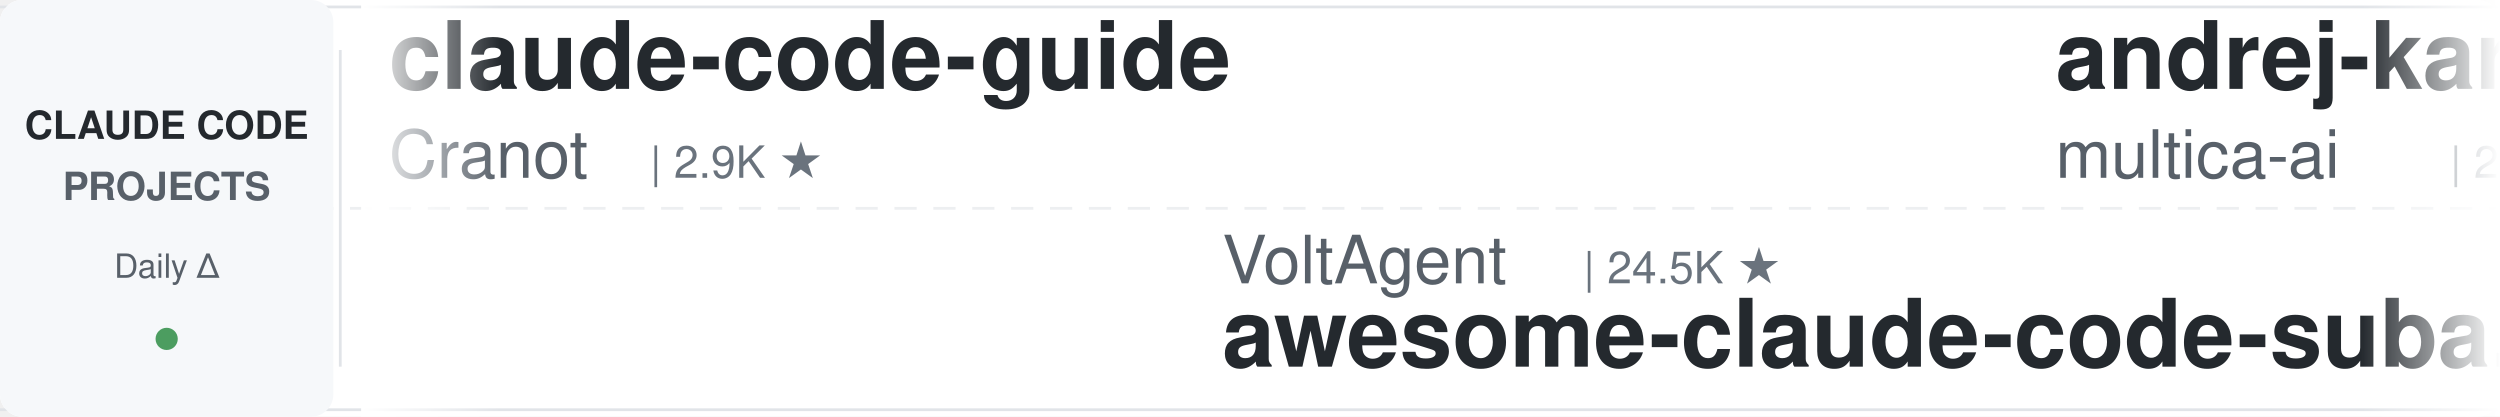
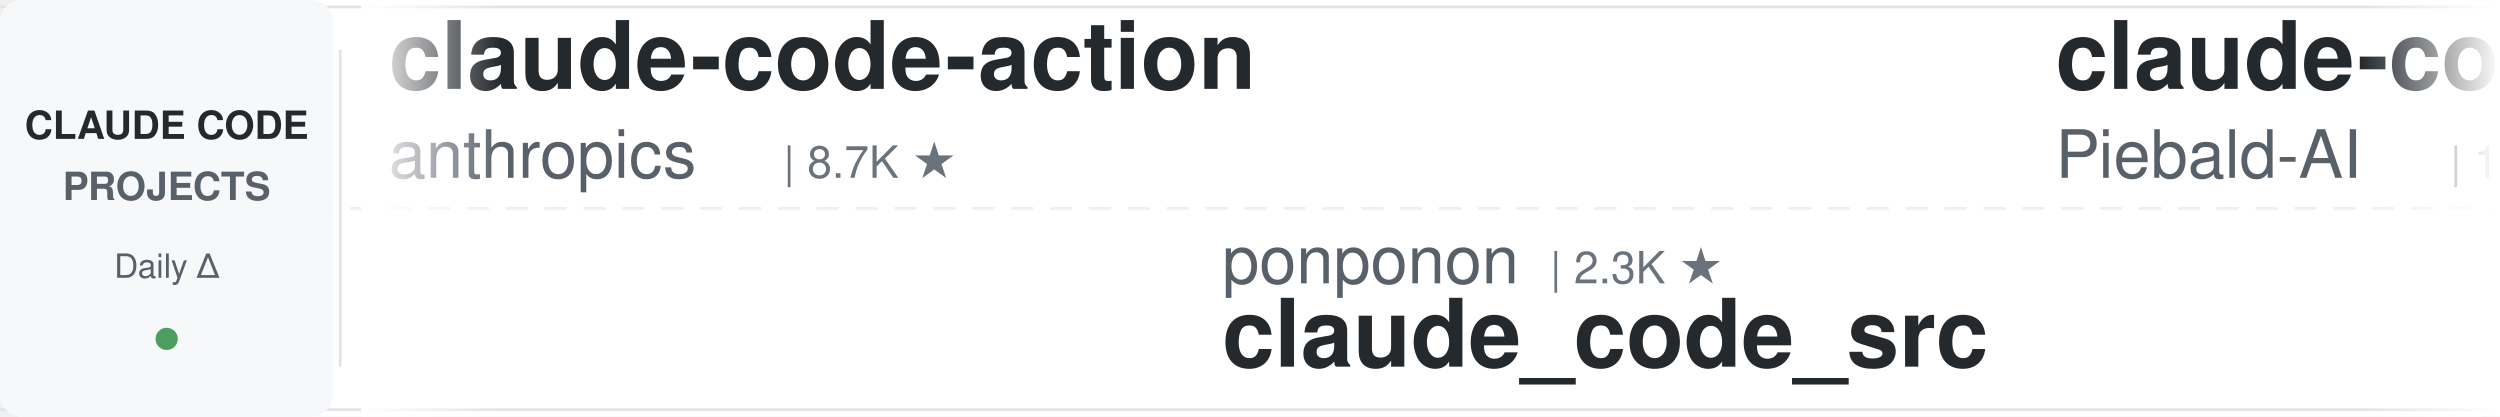
<svg xmlns="http://www.w3.org/2000/svg" width="900" height="150">
  <defs>
    <linearGradient id="leftFade" x1="0%" y1="0%" x2="100%" y2="0%">
      <stop offset="0%" style="stop-color:#ffffff;stop-opacity:1" />
      <stop offset="100%" style="stop-color:#ffffff;stop-opacity:0" />
    </linearGradient>
    <linearGradient id="rightFade" x1="0%" y1="0%" x2="100%" y2="0%">
      <stop offset="0%" style="stop-color:#ffffff;stop-opacity:0" />
      <stop offset="100%" style="stop-color:#ffffff;stop-opacity:1" />
    </linearGradient>
  </defs>
  <rect width="900" height="150" fill="#ffffff" rx="8" />
  <rect x="0" y="2" width="900" height="1" fill="#e1e4e8" />
  <rect x="0" y="147" width="900" height="1" fill="#e1e4e8" />
  <line x1="0" y1="75" x2="900" y2="75" stroke="#e1e4e8" stroke-width="1" stroke-dasharray="8 6" opacity="0.6" />
  <rect x="0" y="0" width="120" height="150" fill="#f6f8fa" rx="8" />
  <text x="60" y="50" font-family="-apple-system, BlinkMacSystemFont, 'Segoe UI', Helvetica, Arial, sans-serif" font-size="14" font-weight="600" fill="#24292e" text-anchor="middle">CLAUDE CODE</text>
  <text x="60" y="72" font-family="-apple-system, BlinkMacSystemFont, 'Segoe UI', Helvetica, Arial, sans-serif" font-size="14" font-weight="600" fill="#586069" text-anchor="middle">PROJECTS</text>
  <text x="60" y="100" font-family="-apple-system, BlinkMacSystemFont, 'Segoe UI', Helvetica, Arial, sans-serif" font-size="12" font-weight="500" fill="#586069" text-anchor="middle">Daily Δ</text>
  <circle cx="60" cy="122" r="4" fill="#22863a" opacity="0.8" />
  <rect x="122" y="18" width="1" height="114" fill="#e1e4e8" />
  <clipPath id="tickerClip">
    <rect x="130" y="0" width="770" height="150" />
  </clipPath>
  <g clip-path="url(#tickerClip)">
    <g id="tickerItems">
      <animateTransform attributeName="transform" attributeType="XML" type="translate" from="0 0" to="-3000 0" dur="54s" repeatCount="indefinite" />
      <g transform="translate(0, 0)">
-         <text x="140" y="32" font-family="-apple-system, BlinkMacSystemFont, 'Segoe UI', Helvetica, Arial, sans-serif" font-size="34" font-weight="600" fill="#24292e">claude-code-guide</text>
-         <text x="140" y="64" font-family="-apple-system, BlinkMacSystemFont, 'Segoe UI', Helvetica, Arial, sans-serif" font-size="24" font-weight="400" fill="#586069">Cranot</text>
-         <text x="234" y="64" font-family="-apple-system, BlinkMacSystemFont, 'Segoe UI', Helvetica, Arial, sans-serif" font-size="16" font-weight="500" fill="#6a737d">| 2.9K ★</text>
+         <text x="140" y="32" font-family="-apple-system, BlinkMacSystemFont, 'Segoe UI', Helvetica, Arial, sans-serif" font-size="34" font-weight="600" fill="#24292e">claude-code-action</text>
+         <text x="140" y="64" font-family="-apple-system, BlinkMacSystemFont, 'Segoe UI', Helvetica, Arial, sans-serif" font-size="24" font-weight="400" fill="#586069">anthropics</text>
+         <text x="282" y="64" font-family="-apple-system, BlinkMacSystemFont, 'Segoe UI', Helvetica, Arial, sans-serif" font-size="16" font-weight="500" fill="#6a737d">| 8.7K ★</text>
      </g>
      <g transform="translate(300, 0)">
-         <text x="140" y="102" font-family="-apple-system, BlinkMacSystemFont, 'Segoe UI', Helvetica, Arial, sans-serif" font-size="24" font-weight="400" fill="#586069">VoltAgent</text>
-         <text x="270" y="102" font-family="-apple-system, BlinkMacSystemFont, 'Segoe UI', Helvetica, Arial, sans-serif" font-size="16" font-weight="500" fill="#6a737d">| 24.5K ★</text>
-         <text x="140" y="132" font-family="-apple-system, BlinkMacSystemFont, 'Segoe UI', Helvetica, Arial, sans-serif" font-size="34" font-weight="600" fill="#24292e">awesome-claude-code-suba...</text>
+         <text x="140" y="102" font-family="-apple-system, BlinkMacSystemFont, 'Segoe UI', Helvetica, Arial, sans-serif" font-size="24" font-weight="400" fill="#586069">ponponon</text>
+         <text x="258" y="102" font-family="-apple-system, BlinkMacSystemFont, 'Segoe UI', Helvetica, Arial, sans-serif" font-size="16" font-weight="500" fill="#6a737d">| 2.3K ★</text>
+         <text x="140" y="132" font-family="-apple-system, BlinkMacSystemFont, 'Segoe UI', Helvetica, Arial, sans-serif" font-size="34" font-weight="600" fill="#24292e">claude_code_src</text>
      </g>
      <g transform="translate(600, 0)">
-         <text x="140" y="32" font-family="-apple-system, BlinkMacSystemFont, 'Segoe UI', Helvetica, Arial, sans-serif" font-size="34" font-weight="600" fill="#24292e">andrej-karpathy-skills</text>
-         <text x="140" y="64" font-family="-apple-system, BlinkMacSystemFont, 'Segoe UI', Helvetica, Arial, sans-serif" font-size="24" font-weight="400" fill="#586069">multica-ai</text>
-         <text x="282" y="64" font-family="-apple-system, BlinkMacSystemFont, 'Segoe UI', Helvetica, Arial, sans-serif" font-size="16" font-weight="500" fill="#6a737d">| 204.5K ★</text>
+         <text x="140" y="32" font-family="-apple-system, BlinkMacSystemFont, 'Segoe UI', Helvetica, Arial, sans-serif" font-size="34" font-weight="600" fill="#24292e">claude-code-system-promp...</text>
+         <text x="140" y="64" font-family="-apple-system, BlinkMacSystemFont, 'Segoe UI', Helvetica, Arial, sans-serif" font-size="24" font-weight="400" fill="#586069">Piebald-AI</text>
+         <text x="282" y="64" font-family="-apple-system, BlinkMacSystemFont, 'Segoe UI', Helvetica, Arial, sans-serif" font-size="16" font-weight="500" fill="#6a737d">| 12.4K ★</text>
      </g>
      <g transform="translate(900, 0)">
-         <text x="140" y="102" font-family="-apple-system, BlinkMacSystemFont, 'Segoe UI', Helvetica, Arial, sans-serif" font-size="24" font-weight="400" fill="#586069">digitalsamba</text>
-         <text x="306" y="102" font-family="-apple-system, BlinkMacSystemFont, 'Segoe UI', Helvetica, Arial, sans-serif" font-size="16" font-weight="500" fill="#6a737d">| 2.0K ★</text>
-         <text x="140" y="132" font-family="-apple-system, BlinkMacSystemFont, 'Segoe UI', Helvetica, Arial, sans-serif" font-size="34" font-weight="600" fill="#24292e">claude-code-video-toolki...</text>
+         <text x="140" y="102" font-family="-apple-system, BlinkMacSystemFont, 'Segoe UI', Helvetica, Arial, sans-serif" font-size="24" font-weight="400" fill="#586069">AICoderTudou</text>
+         <text x="306" y="102" font-family="-apple-system, BlinkMacSystemFont, 'Segoe UI', Helvetica, Arial, sans-serif" font-size="16" font-weight="500" fill="#6a737d">| 496 ★</text>
+         <text x="140" y="132" font-family="-apple-system, BlinkMacSystemFont, 'Segoe UI', Helvetica, Arial, sans-serif" font-size="34" font-weight="600" fill="#24292e">claude-code-tudou</text>
      </g>
      <g transform="translate(1200, 0)">
-         <text x="140" y="32" font-family="-apple-system, BlinkMacSystemFont, 'Segoe UI', Helvetica, Arial, sans-serif" font-size="34" font-weight="600" fill="#24292e">my-claude-code-setup</text>
-         <text x="140" y="64" font-family="-apple-system, BlinkMacSystemFont, 'Segoe UI', Helvetica, Arial, sans-serif" font-size="24" font-weight="400" fill="#586069">centminmod</text>
-         <text x="282" y="64" font-family="-apple-system, BlinkMacSystemFont, 'Segoe UI', Helvetica, Arial, sans-serif" font-size="16" font-weight="500" fill="#6a737d">| 2.6K ★</text>
+         <text x="140" y="32" font-family="-apple-system, BlinkMacSystemFont, 'Segoe UI', Helvetica, Arial, sans-serif" font-size="34" font-weight="600" fill="#24292e">claude-code-from-source</text>
+         <text x="140" y="64" font-family="-apple-system, BlinkMacSystemFont, 'Segoe UI', Helvetica, Arial, sans-serif" font-size="24" font-weight="400" fill="#586069">alejandrobalderas</text>
+         <text x="366" y="64" font-family="-apple-system, BlinkMacSystemFont, 'Segoe UI', Helvetica, Arial, sans-serif" font-size="16" font-weight="500" fill="#6a737d">| 2.8K ★</text>
      </g>
      <g transform="translate(1500, 0)">
-         <text x="140" y="102" font-family="-apple-system, BlinkMacSystemFont, 'Segoe UI', Helvetica, Arial, sans-serif" font-size="24" font-weight="400" fill="#586069">rohitg00</text>
-         <text x="258" y="102" font-family="-apple-system, BlinkMacSystemFont, 'Segoe UI', Helvetica, Arial, sans-serif" font-size="16" font-weight="500" fill="#6a737d">| 2.5K ★</text>
-         <text x="140" y="132" font-family="-apple-system, BlinkMacSystemFont, 'Segoe UI', Helvetica, Arial, sans-serif" font-size="34" font-weight="600" fill="#24292e">awesome-claude-code-tool...</text>
+         <text x="140" y="102" font-family="-apple-system, BlinkMacSystemFont, 'Segoe UI', Helvetica, Arial, sans-serif" font-size="24" font-weight="400" fill="#586069">lorryjovens-hub</text>
+         <text x="342" y="102" font-family="-apple-system, BlinkMacSystemFont, 'Segoe UI', Helvetica, Arial, sans-serif" font-size="16" font-weight="500" fill="#6a737d">| 1.7K ★</text>
+         <text x="140" y="132" font-family="-apple-system, BlinkMacSystemFont, 'Segoe UI', Helvetica, Arial, sans-serif" font-size="34" font-weight="600" fill="#24292e">claude-code-rust</text>
      </g>
      <g transform="translate(1800, 0)">
-         <text x="140" y="32" font-family="-apple-system, BlinkMacSystemFont, 'Segoe UI', Helvetica, Arial, sans-serif" font-size="34" font-weight="600" fill="#24292e">edmunds-claude-code</text>
-         <text x="140" y="64" font-family="-apple-system, BlinkMacSystemFont, 'Segoe UI', Helvetica, Arial, sans-serif" font-size="24" font-weight="400" fill="#586069">edmund-io</text>
-         <text x="270" y="64" font-family="-apple-system, BlinkMacSystemFont, 'Segoe UI', Helvetica, Arial, sans-serif" font-size="16" font-weight="500" fill="#6a737d">| 1.5K ★</text>
-       </g>
-       <g transform="translate(2100, 0)">
-         <text x="140" y="102" font-family="-apple-system, BlinkMacSystemFont, 'Segoe UI', Helvetica, Arial, sans-serif" font-size="24" font-weight="400" fill="#586069">Donchitos</text>
-         <text x="270" y="102" font-family="-apple-system, BlinkMacSystemFont, 'Segoe UI', Helvetica, Arial, sans-serif" font-size="16" font-weight="500" fill="#6a737d">| 24.3K ★</text>
-         <text x="140" y="132" font-family="-apple-system, BlinkMacSystemFont, 'Segoe UI', Helvetica, Arial, sans-serif" font-size="34" font-weight="600" fill="#24292e">Claude-Code-Game-Studios</text>
-       </g>
-       <g transform="translate(2400, 0)">
        <text x="140" y="32" font-family="-apple-system, BlinkMacSystemFont, 'Segoe UI', Helvetica, Arial, sans-serif" font-size="34" font-weight="600" fill="#24292e">sc-claude-code-files</text>
        <text x="140" y="64" font-family="-apple-system, BlinkMacSystemFont, 'Segoe UI', Helvetica, Arial, sans-serif" font-size="24" font-weight="400" fill="#586069">https-deeplearning-ai</text>
        <text x="414" y="64" font-family="-apple-system, BlinkMacSystemFont, 'Segoe UI', Helvetica, Arial, sans-serif" font-size="16" font-weight="500" fill="#6a737d">| 544 ★</text>
      </g>
+       <g transform="translate(2100, 0)">
+         <text x="140" y="102" font-family="-apple-system, BlinkMacSystemFont, 'Segoe UI', Helvetica, Arial, sans-serif" font-size="24" font-weight="400" fill="#586069">Windy3f3f3f3f</text>
+         <text x="318" y="102" font-family="-apple-system, BlinkMacSystemFont, 'Segoe UI', Helvetica, Arial, sans-serif" font-size="16" font-weight="500" fill="#6a737d">| 2.6K ★</text>
+         <text x="140" y="132" font-family="-apple-system, BlinkMacSystemFont, 'Segoe UI', Helvetica, Arial, sans-serif" font-size="34" font-weight="600" fill="#24292e">claude-code-from-scratch</text>
+       </g>
+       <g transform="translate(2400, 0)">
+         <text x="140" y="32" font-family="-apple-system, BlinkMacSystemFont, 'Segoe UI', Helvetica, Arial, sans-serif" font-size="34" font-weight="600" fill="#24292e">claude-code-cli</text>
+         <text x="140" y="64" font-family="-apple-system, BlinkMacSystemFont, 'Segoe UI', Helvetica, Arial, sans-serif" font-size="24" font-weight="400" fill="#586069">huangserva</text>
+         <text x="282" y="64" font-family="-apple-system, BlinkMacSystemFont, 'Segoe UI', Helvetica, Arial, sans-serif" font-size="16" font-weight="500" fill="#6a737d">| 622 ★</text>
+       </g>
      <g transform="translate(2700, 0)">
-         <text x="140" y="102" font-family="-apple-system, BlinkMacSystemFont, 'Segoe UI', Helvetica, Arial, sans-serif" font-size="24" font-weight="400" fill="#586069">fuergaosi233</text>
-         <text x="306" y="102" font-family="-apple-system, BlinkMacSystemFont, 'Segoe UI', Helvetica, Arial, sans-serif" font-size="16" font-weight="500" fill="#6a737d">| 2.8K ★</text>
-         <text x="140" y="132" font-family="-apple-system, BlinkMacSystemFont, 'Segoe UI', Helvetica, Arial, sans-serif" font-size="34" font-weight="600" fill="#24292e">claude-code-proxy</text>
+         <text x="140" y="102" font-family="-apple-system, BlinkMacSystemFont, 'Segoe UI', Helvetica, Arial, sans-serif" font-size="24" font-weight="400" fill="#586069">Pimzino</text>
+         <text x="246" y="102" font-family="-apple-system, BlinkMacSystemFont, 'Segoe UI', Helvetica, Arial, sans-serif" font-size="16" font-weight="500" fill="#6a737d">| 3.8K ★</text>
+         <text x="140" y="132" font-family="-apple-system, BlinkMacSystemFont, 'Segoe UI', Helvetica, Arial, sans-serif" font-size="34" font-weight="600" fill="#24292e">claude-code-spec-workflo...</text>
      </g>
      <g transform="translate(3000, 0)">
-         <text x="140" y="32" font-family="-apple-system, BlinkMacSystemFont, 'Segoe UI', Helvetica, Arial, sans-serif" font-size="34" font-weight="600" fill="#24292e">claude-code-guide</text>
-         <text x="140" y="64" font-family="-apple-system, BlinkMacSystemFont, 'Segoe UI', Helvetica, Arial, sans-serif" font-size="24" font-weight="400" fill="#586069">Cranot</text>
-         <text x="234" y="64" font-family="-apple-system, BlinkMacSystemFont, 'Segoe UI', Helvetica, Arial, sans-serif" font-size="16" font-weight="500" fill="#6a737d">| 2.9K ★</text>
+         <text x="140" y="32" font-family="-apple-system, BlinkMacSystemFont, 'Segoe UI', Helvetica, Arial, sans-serif" font-size="34" font-weight="600" fill="#24292e">claude-code-action</text>
+         <text x="140" y="64" font-family="-apple-system, BlinkMacSystemFont, 'Segoe UI', Helvetica, Arial, sans-serif" font-size="24" font-weight="400" fill="#586069">anthropics</text>
+         <text x="282" y="64" font-family="-apple-system, BlinkMacSystemFont, 'Segoe UI', Helvetica, Arial, sans-serif" font-size="16" font-weight="500" fill="#6a737d">| 8.7K ★</text>
      </g>
      <g transform="translate(3300, 0)">
-         <text x="140" y="102" font-family="-apple-system, BlinkMacSystemFont, 'Segoe UI', Helvetica, Arial, sans-serif" font-size="24" font-weight="400" fill="#586069">VoltAgent</text>
-         <text x="270" y="102" font-family="-apple-system, BlinkMacSystemFont, 'Segoe UI', Helvetica, Arial, sans-serif" font-size="16" font-weight="500" fill="#6a737d">| 24.5K ★</text>
-         <text x="140" y="132" font-family="-apple-system, BlinkMacSystemFont, 'Segoe UI', Helvetica, Arial, sans-serif" font-size="34" font-weight="600" fill="#24292e">awesome-claude-code-suba...</text>
+         <text x="140" y="102" font-family="-apple-system, BlinkMacSystemFont, 'Segoe UI', Helvetica, Arial, sans-serif" font-size="24" font-weight="400" fill="#586069">ponponon</text>
+         <text x="258" y="102" font-family="-apple-system, BlinkMacSystemFont, 'Segoe UI', Helvetica, Arial, sans-serif" font-size="16" font-weight="500" fill="#6a737d">| 2.3K ★</text>
+         <text x="140" y="132" font-family="-apple-system, BlinkMacSystemFont, 'Segoe UI', Helvetica, Arial, sans-serif" font-size="34" font-weight="600" fill="#24292e">claude_code_src</text>
      </g>
      <g transform="translate(3600, 0)">
-         <text x="140" y="32" font-family="-apple-system, BlinkMacSystemFont, 'Segoe UI', Helvetica, Arial, sans-serif" font-size="34" font-weight="600" fill="#24292e">andrej-karpathy-skills</text>
-         <text x="140" y="64" font-family="-apple-system, BlinkMacSystemFont, 'Segoe UI', Helvetica, Arial, sans-serif" font-size="24" font-weight="400" fill="#586069">multica-ai</text>
-         <text x="282" y="64" font-family="-apple-system, BlinkMacSystemFont, 'Segoe UI', Helvetica, Arial, sans-serif" font-size="16" font-weight="500" fill="#6a737d">| 204.5K ★</text>
+         <text x="140" y="32" font-family="-apple-system, BlinkMacSystemFont, 'Segoe UI', Helvetica, Arial, sans-serif" font-size="34" font-weight="600" fill="#24292e">claude-code-system-promp...</text>
+         <text x="140" y="64" font-family="-apple-system, BlinkMacSystemFont, 'Segoe UI', Helvetica, Arial, sans-serif" font-size="24" font-weight="400" fill="#586069">Piebald-AI</text>
+         <text x="282" y="64" font-family="-apple-system, BlinkMacSystemFont, 'Segoe UI', Helvetica, Arial, sans-serif" font-size="16" font-weight="500" fill="#6a737d">| 12.4K ★</text>
      </g>
      <g transform="translate(3900, 0)">
-         <text x="140" y="102" font-family="-apple-system, BlinkMacSystemFont, 'Segoe UI', Helvetica, Arial, sans-serif" font-size="24" font-weight="400" fill="#586069">digitalsamba</text>
-         <text x="306" y="102" font-family="-apple-system, BlinkMacSystemFont, 'Segoe UI', Helvetica, Arial, sans-serif" font-size="16" font-weight="500" fill="#6a737d">| 2.0K ★</text>
-         <text x="140" y="132" font-family="-apple-system, BlinkMacSystemFont, 'Segoe UI', Helvetica, Arial, sans-serif" font-size="34" font-weight="600" fill="#24292e">claude-code-video-toolki...</text>
+         <text x="140" y="102" font-family="-apple-system, BlinkMacSystemFont, 'Segoe UI', Helvetica, Arial, sans-serif" font-size="24" font-weight="400" fill="#586069">AICoderTudou</text>
+         <text x="306" y="102" font-family="-apple-system, BlinkMacSystemFont, 'Segoe UI', Helvetica, Arial, sans-serif" font-size="16" font-weight="500" fill="#6a737d">| 496 ★</text>
+         <text x="140" y="132" font-family="-apple-system, BlinkMacSystemFont, 'Segoe UI', Helvetica, Arial, sans-serif" font-size="34" font-weight="600" fill="#24292e">claude-code-tudou</text>
      </g>
    </g>
  </g>
  <rect x="130" y="0" width="50" height="150" fill="url(#leftFade)" />
  <rect x="850" y="0" width="50" height="150" fill="url(#rightFade)" />
</svg>
